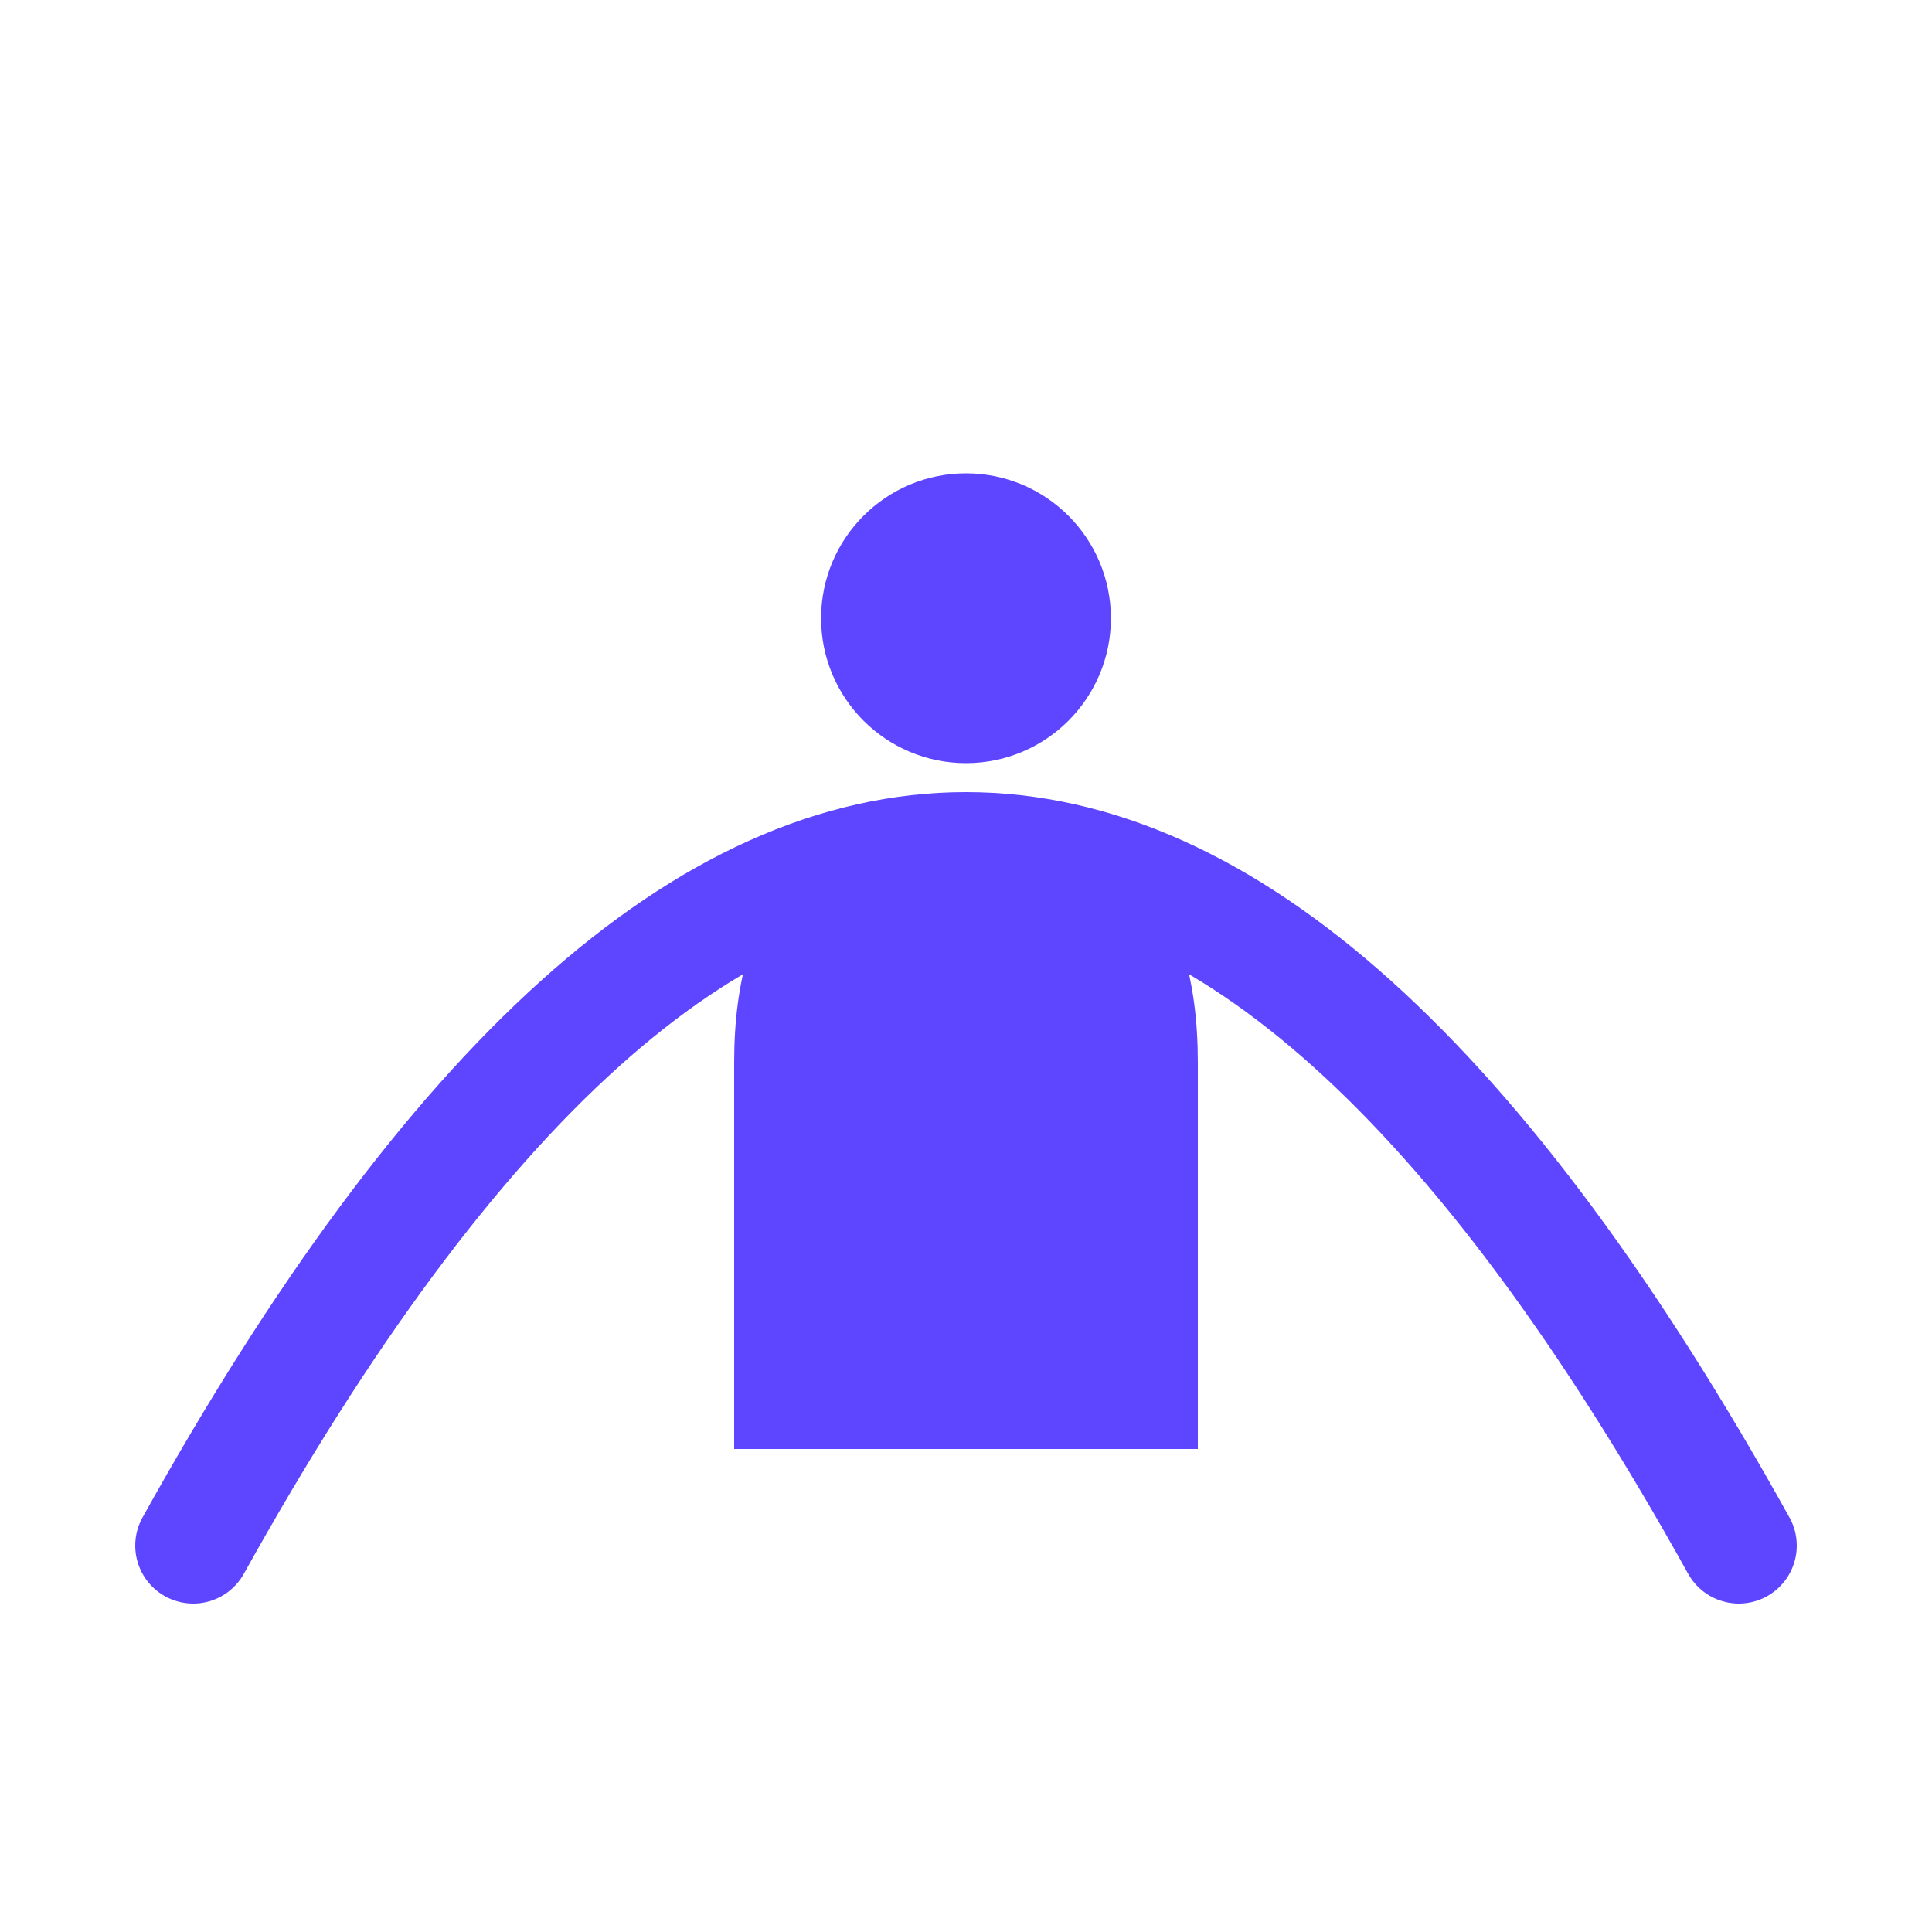
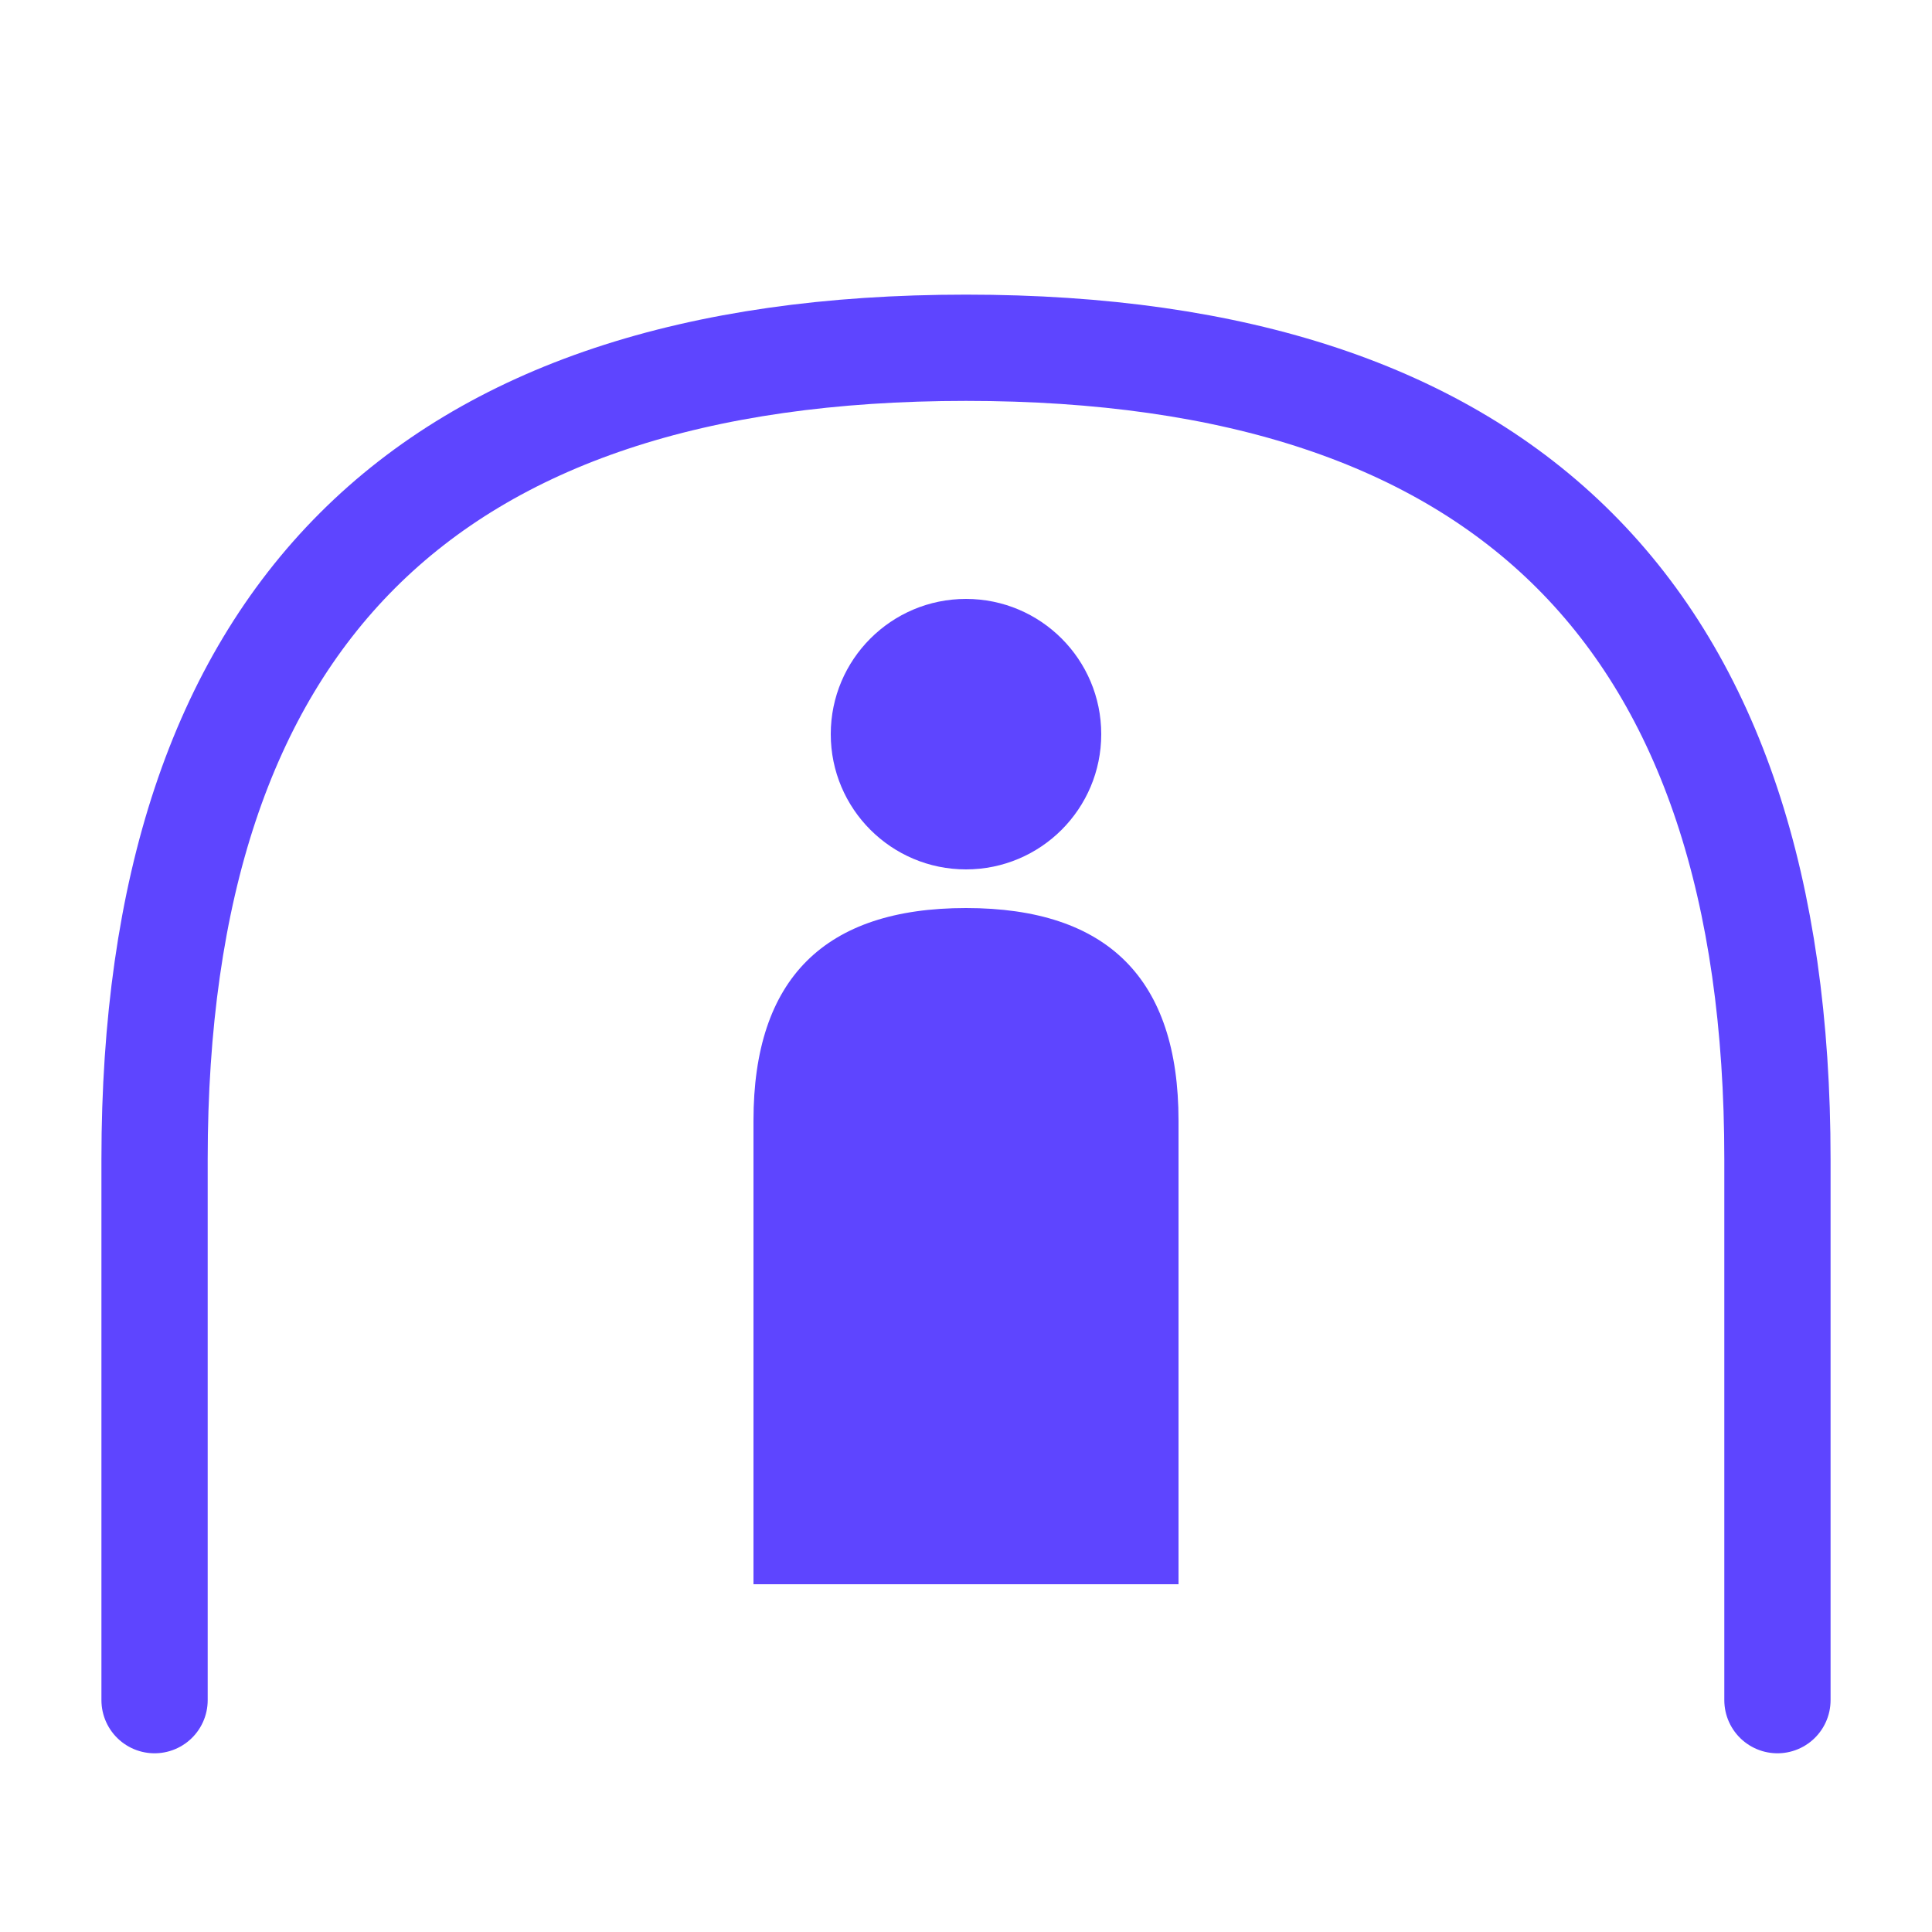
<svg xmlns="http://www.w3.org/2000/svg" viewBox="0 0 100 100">
-   <g fill="none" stroke="#5E45FF" stroke-width="6" stroke-linecap="round" stroke-linejoin="round">
-     <path d="M 10 80 Q 50 8 90 80" />
+   <g fill="none" stroke="#5E45FF" stroke-width="5.5" stroke-linecap="round" stroke-linejoin="round">
+     <path d="M 8 88 L 8 60 Q 8 18 50 18 Q 92 18 92 60 L 92 88" />
  </g>
  <g fill="#5E45FF">
-     <circle cx="50" cy="32" r="7.5" />
-     <path d="M 38 75 L 38 55 Q 38 42 50 42 Q 62 42 62 55 L 62 75 Z" />
+     <circle cx="50" cy="38" r="7" />
+     <path d="M 39 82 L 39 58 Q 39 47 50 47 Q 61 47 61 58 L 61 82 Z" />
  </g>
</svg>
